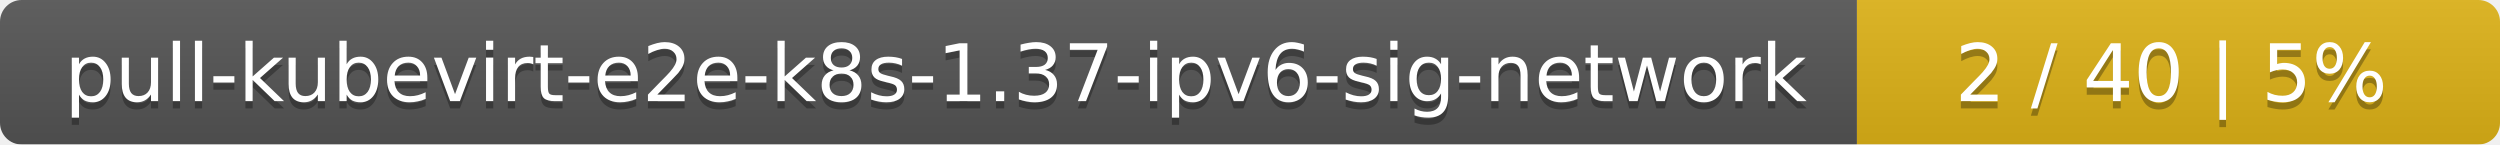
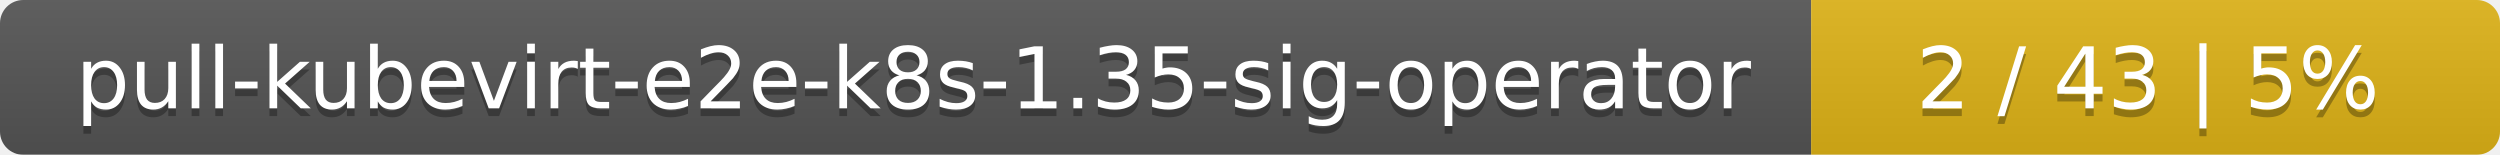
- <svg xmlns="http://www.w3.org/2000/svg" width="346" height="20">
+ <svg xmlns="http://www.w3.org/2000/svg" width="323" height="20">
  <linearGradient id="smooth" x2="0" y2="100%">
    <stop offset="0" stop-color="#bbb" stop-opacity=".1" />
    <stop offset="1" stop-opacity=".1" />
  </linearGradient>
  <mask id="round">
-     <rect width="346" height="20" rx="3" fill="#fff" />
+     <rect width="323" height="20" rx="3" fill="#fff" />
  </mask>
  <g mask="url(#round)">
-     <rect width="257" height="20" fill="#555" />
-     <rect x="257" width="89" height="20" fill="#dfb317" />
-     <rect width="346" height="20" fill="url(#smooth)" />
+     <rect width="234" height="20" fill="#555" />
+     <rect x="234" width="89" height="20" fill="#dfb317" />
+     <rect width="323" height="20" fill="url(#smooth)" />
  </g>
  <g fill="#fff" text-anchor="middle" font-family="DejaVu Sans,Verdana,Geneva,sans-serif" font-size="11">
-     <text x="129.5" y="15" fill="#010101" fill-opacity=".3">pull-kubevirt-e2e-k8s-1.37-ipv6-sig-network</text>
-     <text x="129.5" y="14">pull-kubevirt-e2e-k8s-1.37-ipv6-sig-network</text>
-     <text x="300.5" y="15" fill="#010101" fill-opacity=".3">2 / 40    |    5%</text>
-     <text x="300.5" y="14">2 / 40    |    5%</text>
+     <text x="118" y="15" fill="#010101" fill-opacity=".3">pull-kubevirt-e2e-k8s-1.35-sig-operator</text>
+     <text x="118" y="14">pull-kubevirt-e2e-k8s-1.35-sig-operator</text>
+     <text x="277.5" y="15" fill="#010101" fill-opacity=".3">2 / 43    |    5%</text>
+     <text x="277.5" y="14">2 / 43    |    5%</text>
  </g>
</svg>
